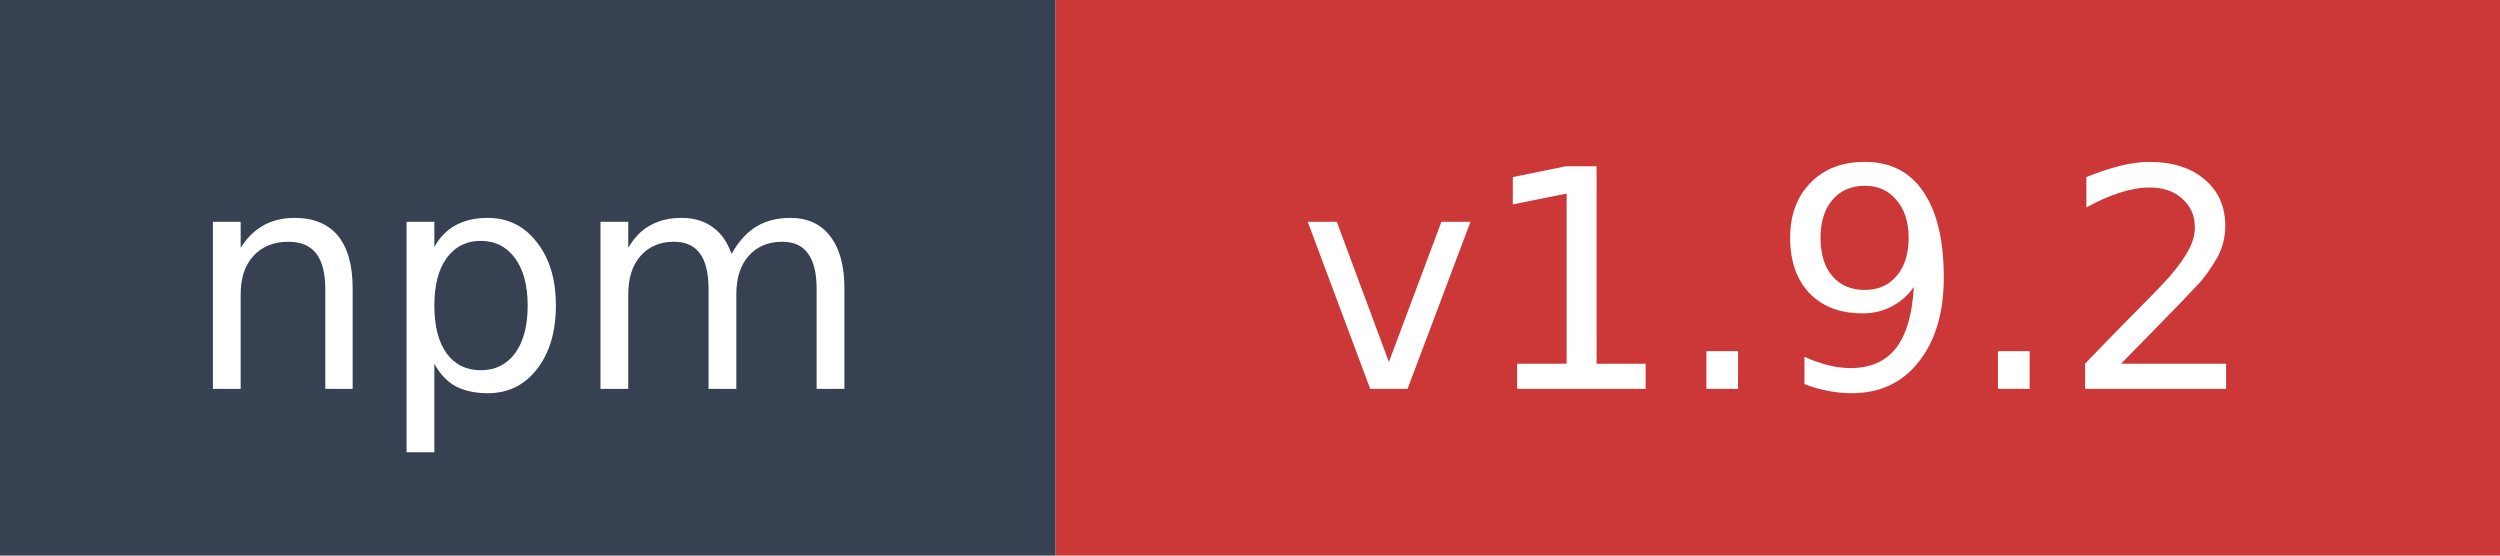
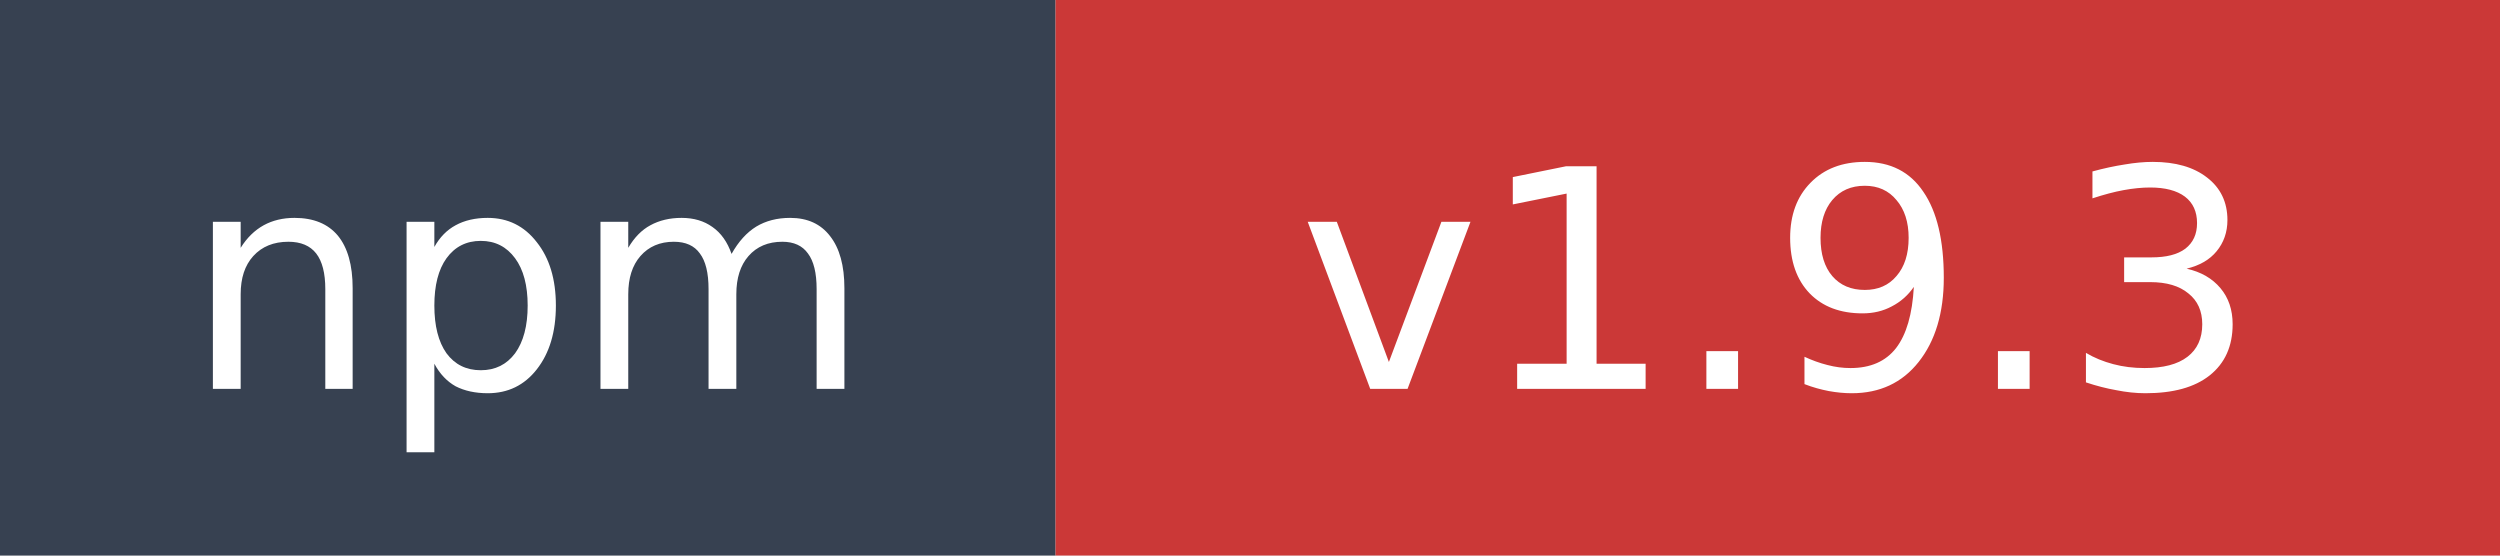
- <svg xmlns="http://www.w3.org/2000/svg" width="90" height="20" role="img" aria-label="npm: v1.9.2">
+ <svg xmlns="http://www.w3.org/2000/svg" width="90" height="20" role="img" aria-label="npm: v1.9.3">
  <rect width="38" height="20" fill="#374151" />
  <rect x="38" width="52" height="20" fill="#cb3837" />
  <text x="19" y="14" fill="#ffffff" font-family="Verdana,Geneva,DejaVu Sans,sans-serif" font-size="11" text-anchor="middle">npm</text>
-   <text x="64" y="14" fill="#ffffff" font-family="Verdana,Geneva,DejaVu Sans,sans-serif" font-size="11" text-anchor="middle">v1.9.2</text>
+   <text x="64" y="14" fill="#ffffff" font-family="Verdana,Geneva,DejaVu Sans,sans-serif" font-size="11" text-anchor="middle">v1.9.3</text>
</svg>
